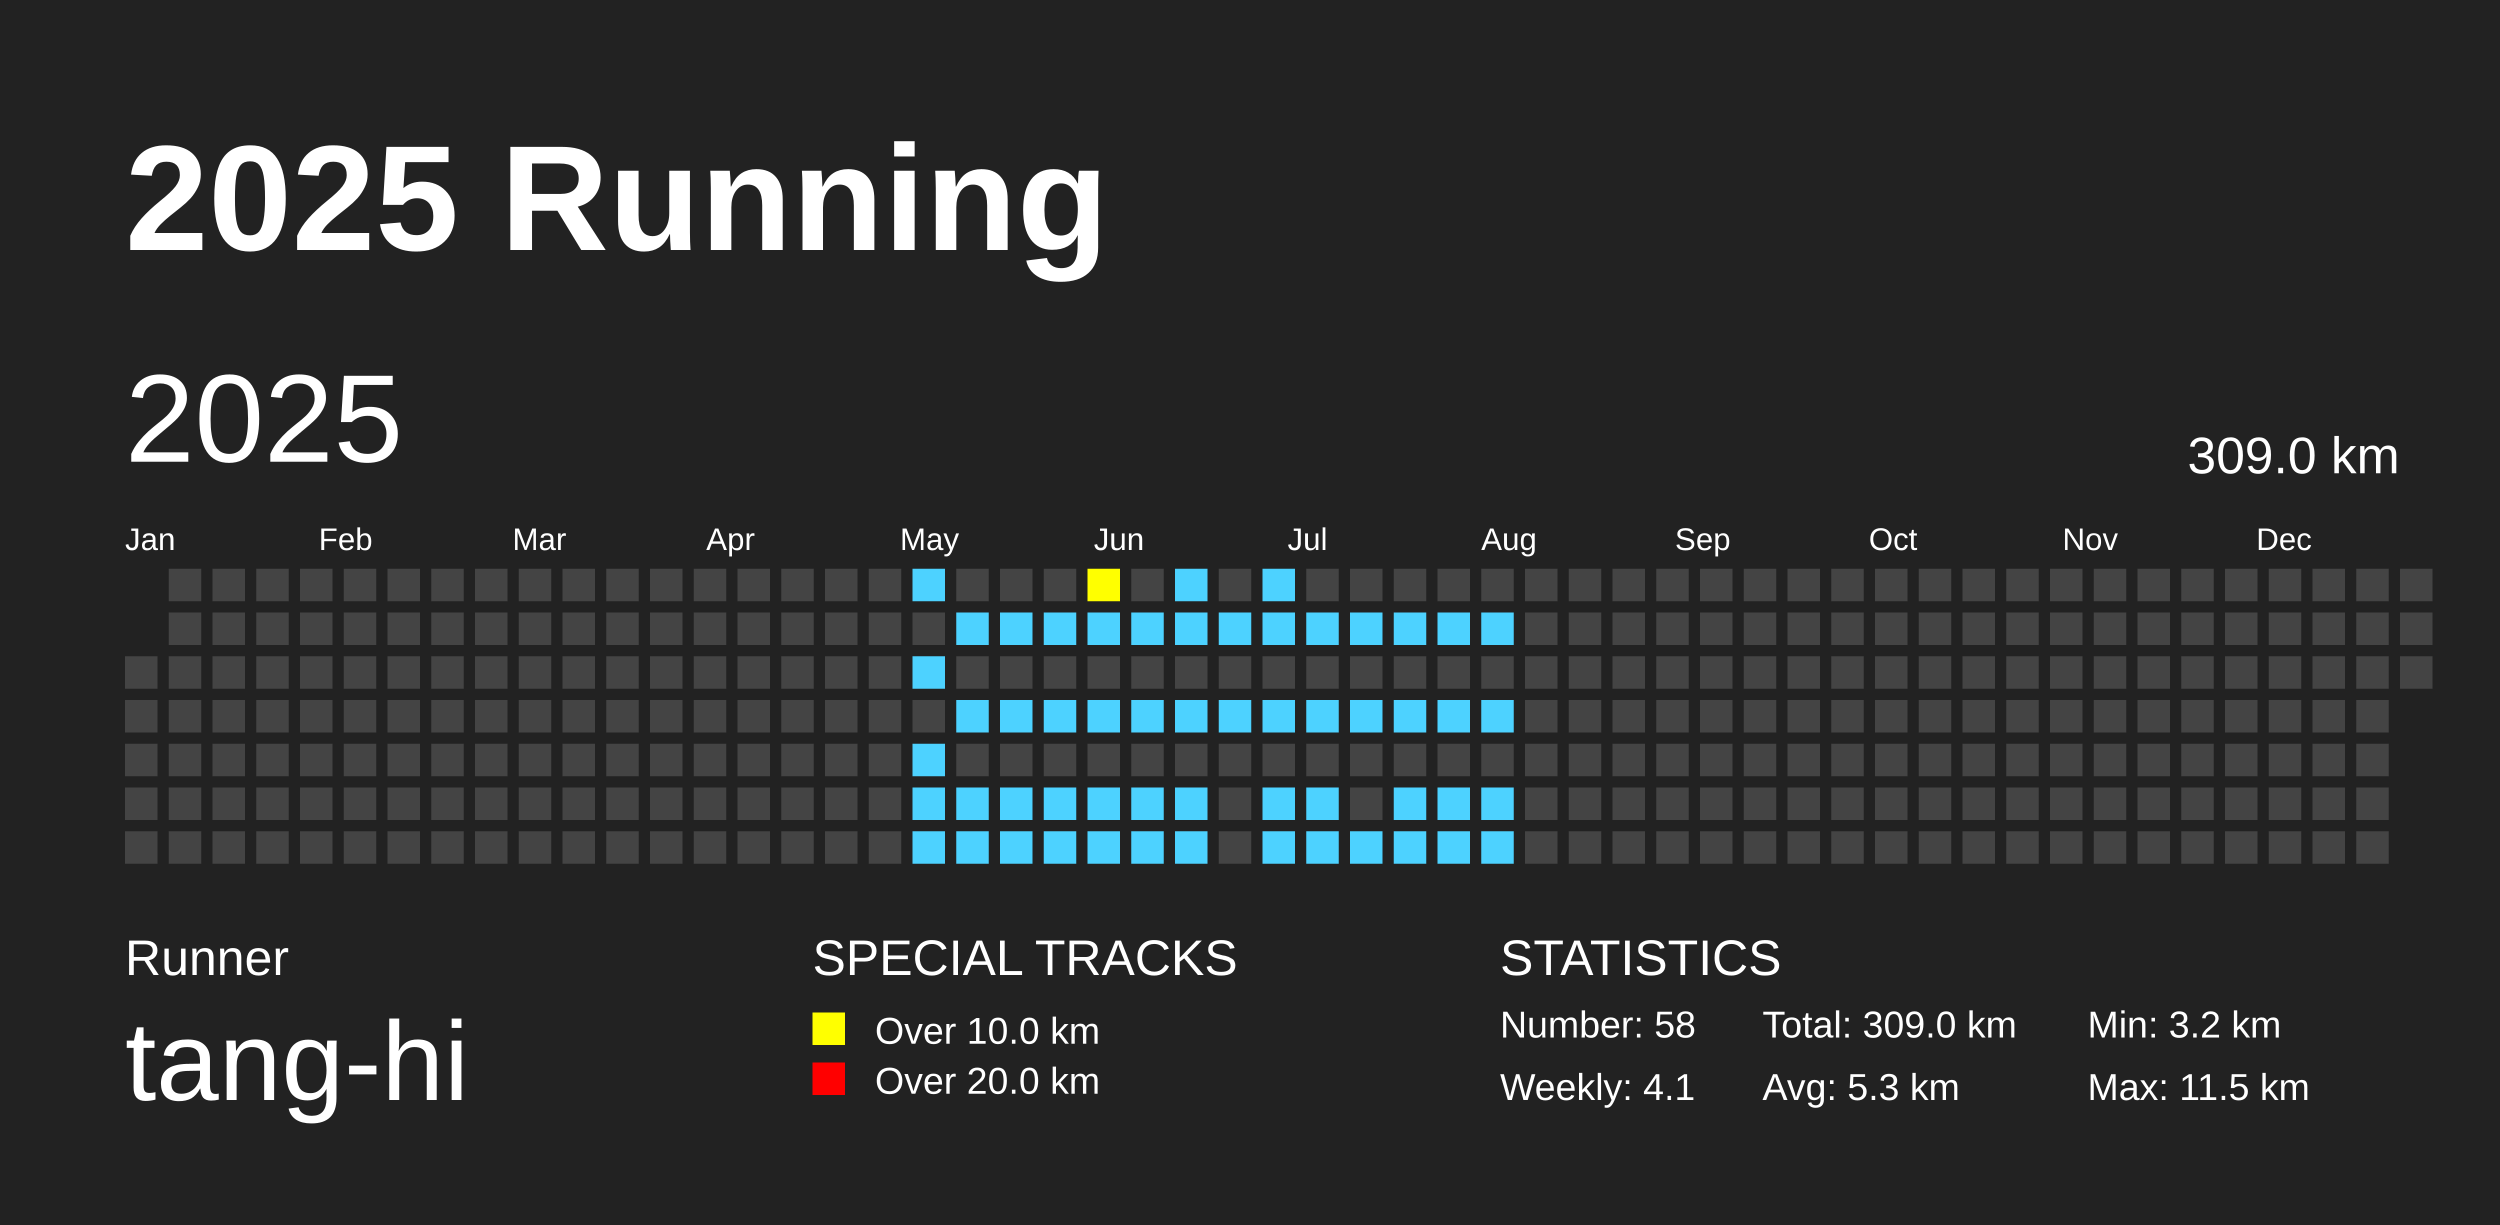
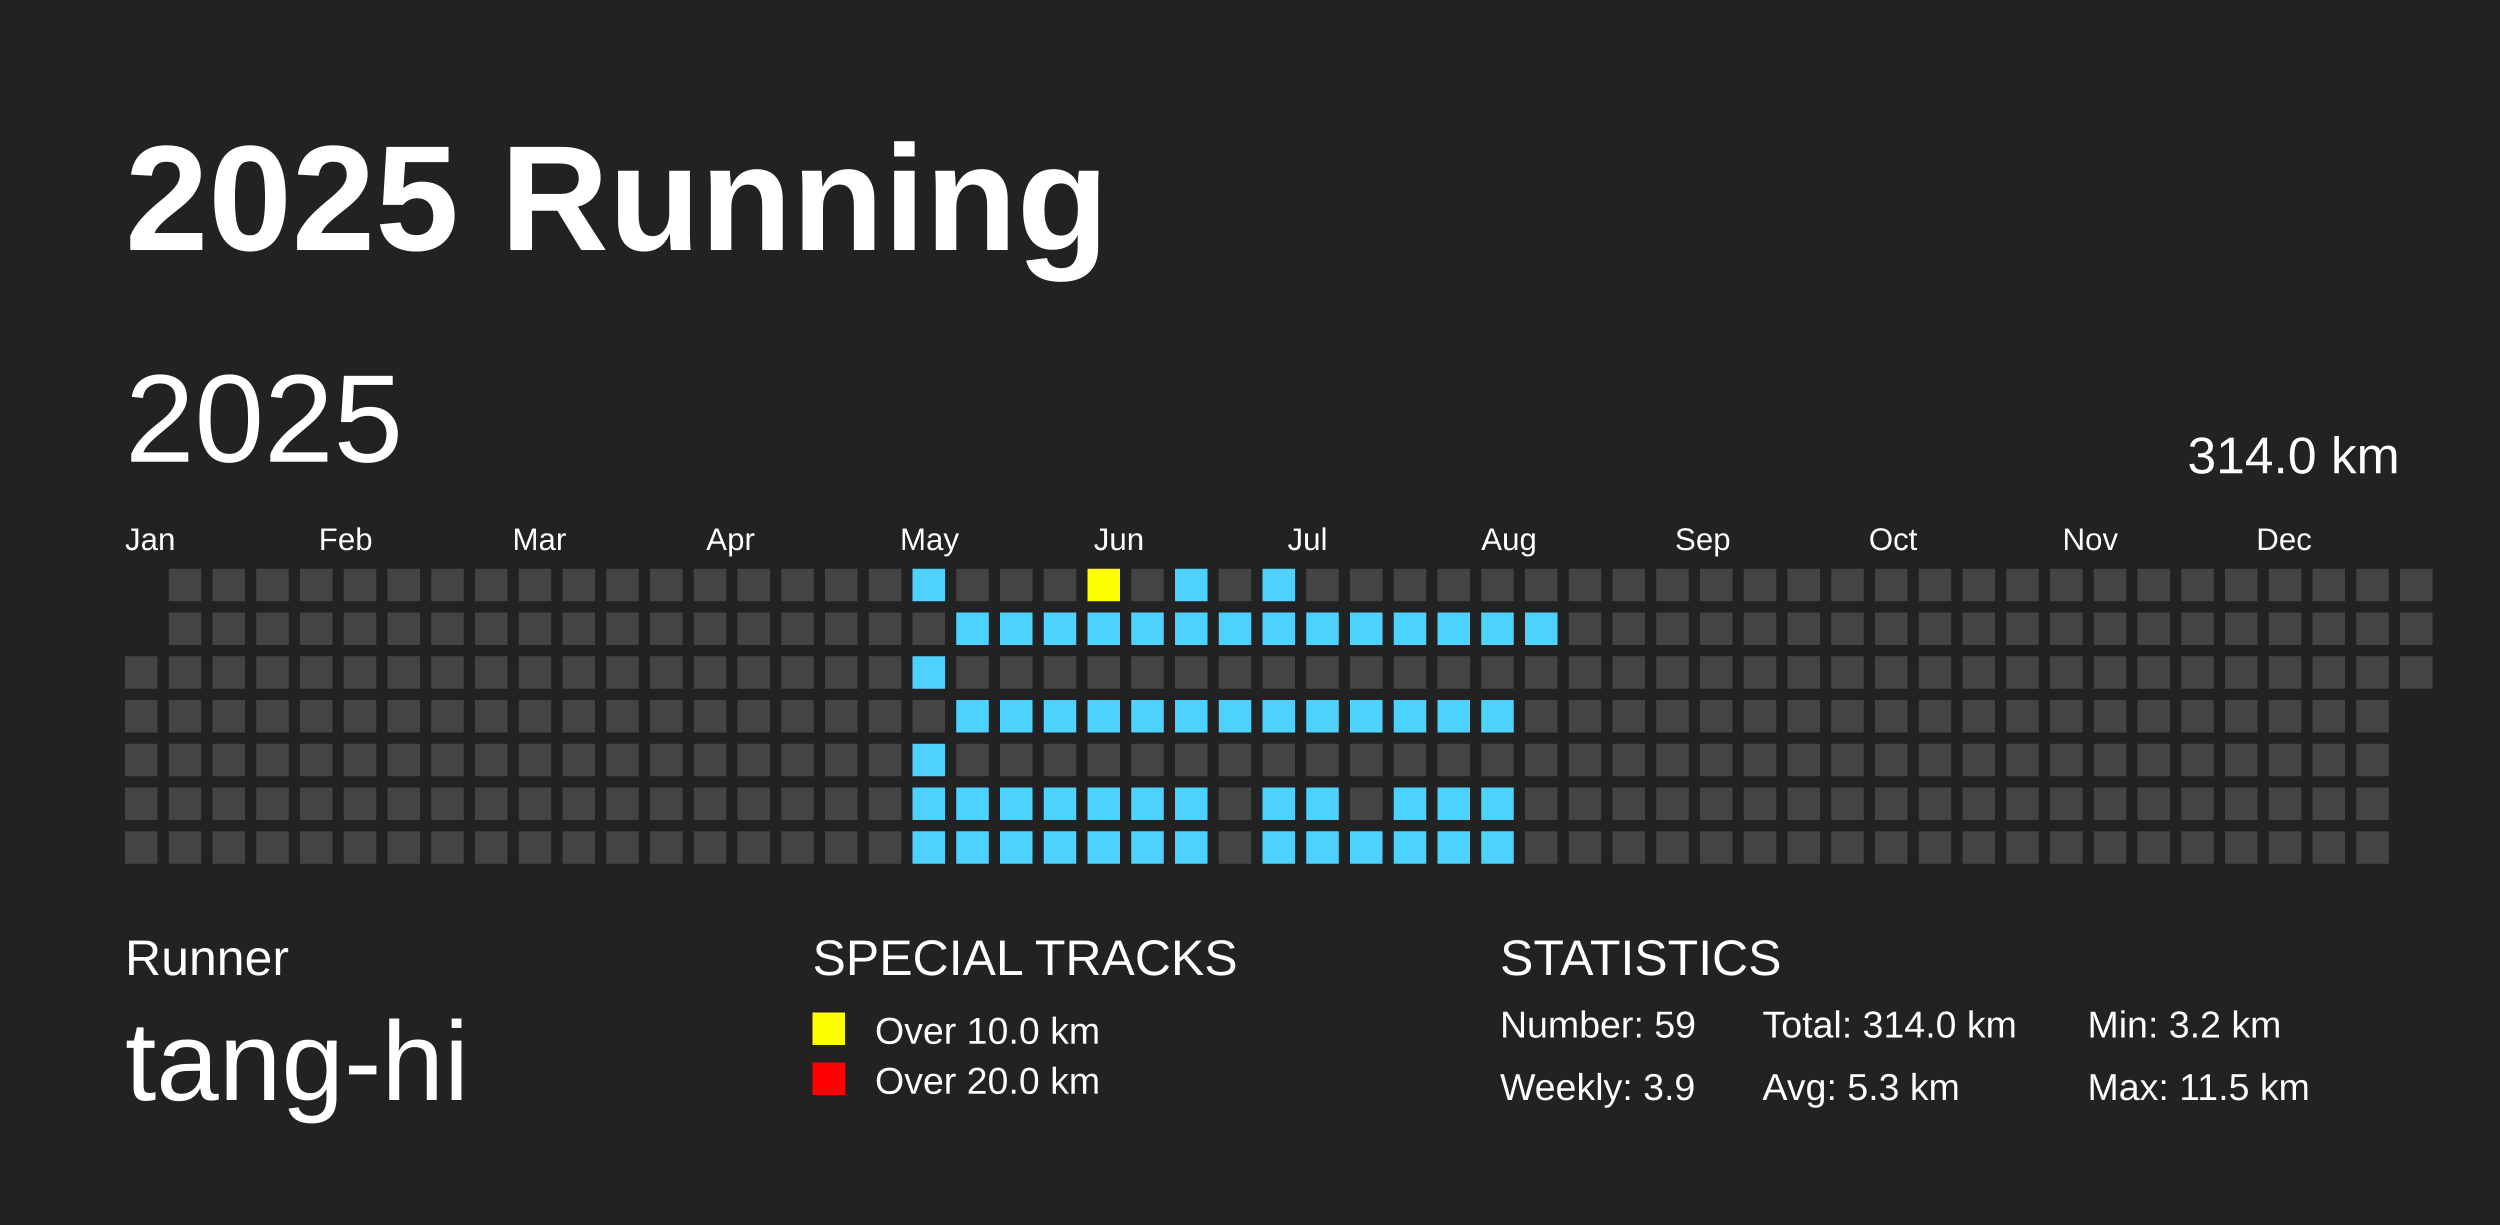
<svg xmlns="http://www.w3.org/2000/svg" baseProfile="full" height="98mm" version="1.1" viewBox="0,0,200,98" width="200mm">
  <defs />
  <rect fill="#222222" height="98" width="200" x="0" y="0" />
  <text fill="#FFFFFF" style="font-size:12px; font-family:Arial; font-weight:bold;" x="10" y="20">2025 Running</text>
  <text fill="#FFFFFF" style="font-size:4px; font-family:Arial" x="10" y="78">Runner</text>
  <text fill="#FFFFFF" style="font-size:9px; font-family:Arial" x="10" y="88">tang-hi</text>
  <text fill="#FFFFFF" style="font-size:4px; font-family:Arial" x="65" y="78">SPECIAL TRACKS</text>
  <rect fill="yellow" height="2.6" width="2.6" x="65" y="81" />
  <text fill="#FFFFFF" style="font-size:3px; font-family:Arial" x="70" y="83.5">Over 10.0 km</text>
  <rect fill="red" height="2.6" width="2.6" x="65" y="85" />
  <text fill="#FFFFFF" style="font-size:3px; font-family:Arial" x="70" y="87.5">Over 20.0 km</text>
  <text fill="#FFFFFF" style="font-size:4px; font-family:Arial" x="120" y="78">STATISTICS</text>
-   <text fill="#FFFFFF" style="font-size:3px; font-family:Arial" x="120" y="83">Number: 58</text>
-   <text fill="#FFFFFF" style="font-size:3px; font-family:Arial" x="120" y="88">Weekly: 4.1</text>
-   <text fill="#FFFFFF" style="font-size:3px; font-family:Arial" x="141" y="83">Total: 309.0 km</text>
+   <text fill="#FFFFFF" style="font-size:3px; font-family:Arial" x="120" y="83">Number: 59</text>
+   <text fill="#FFFFFF" style="font-size:3px; font-family:Arial" x="120" y="88">Weekly: 3.9</text>
+   <text fill="#FFFFFF" style="font-size:3px; font-family:Arial" x="141" y="83">Total: 314.0 km</text>
  <text fill="#FFFFFF" style="font-size:3px; font-family:Arial" x="141" y="88">Avg: 5.3 km</text>
  <text fill="#FFFFFF" style="font-size:3px; font-family:Arial" x="167" y="83">Min: 3.2 km</text>
  <text fill="#FFFFFF" style="font-size:3px; font-family:Arial" x="167" y="88">Max: 11.5 km</text>
  <text dominant-baseline="hanging" fill="#FFFFFF" style="font-size:10.0px; font-family:Arial;" x="10" y="30">2025</text>
-   <text dominant-baseline="hanging" fill="#FFFFFF" style="font-size:4.125px; font-family:Arial;" x="175" y="35">309.0 km</text>
+   <text dominant-baseline="hanging" fill="#FFFFFF" style="font-size:4.125px; font-family:Arial;" x="175" y="35">314.0 km</text>
  <text fill="#FFFFFF" style="font-size:2.5px; font-family:Arial" x="10.0" y="44">Jan</text>
  <text fill="#FFFFFF" style="font-size:2.5px; font-family:Arial" x="25.5" y="44">Feb</text>
  <text fill="#FFFFFF" style="font-size:2.5px; font-family:Arial" x="41.0" y="44">Mar</text>
  <text fill="#FFFFFF" style="font-size:2.5px; font-family:Arial" x="56.5" y="44">Apr</text>
  <text fill="#FFFFFF" style="font-size:2.5px; font-family:Arial" x="72.0" y="44">May</text>
  <text fill="#FFFFFF" style="font-size:2.5px; font-family:Arial" x="87.5" y="44">Jun</text>
  <text fill="#FFFFFF" style="font-size:2.5px; font-family:Arial" x="103.0" y="44">Jul</text>
  <text fill="#FFFFFF" style="font-size:2.5px; font-family:Arial" x="118.5" y="44">Aug</text>
  <text fill="#FFFFFF" style="font-size:2.5px; font-family:Arial" x="134.0" y="44">Sep</text>
  <text fill="#FFFFFF" style="font-size:2.5px; font-family:Arial" x="149.5" y="44">Oct</text>
  <text fill="#FFFFFF" style="font-size:2.5px; font-family:Arial" x="165.0" y="44">Nov</text>
  <text fill="#FFFFFF" style="font-size:2.5px; font-family:Arial" x="180.5" y="44">Dec</text>
  <rect fill="#444444" height="2.6" width="2.6" x="10.0" y="52.5" />
  <rect fill="#444444" height="2.6" width="2.6" x="10.0" y="56.0" />
  <rect fill="#444444" height="2.6" width="2.6" x="10.0" y="59.5" />
  <rect fill="#444444" height="2.6" width="2.6" x="10.0" y="63.0" />
  <rect fill="#444444" height="2.6" width="2.6" x="10.0" y="66.5" />
  <rect fill="#444444" height="2.6" width="2.6" x="13.5" y="45.5" />
  <rect fill="#444444" height="2.6" width="2.6" x="13.5" y="49.0" />
  <rect fill="#444444" height="2.6" width="2.6" x="13.5" y="52.5" />
  <rect fill="#444444" height="2.6" width="2.6" x="13.5" y="56.0" />
  <rect fill="#444444" height="2.6" width="2.6" x="13.5" y="59.5" />
  <rect fill="#444444" height="2.6" width="2.6" x="13.5" y="63.0" />
  <rect fill="#444444" height="2.6" width="2.6" x="13.5" y="66.5" />
  <rect fill="#444444" height="2.6" width="2.6" x="17.0" y="45.5" />
  <rect fill="#444444" height="2.6" width="2.6" x="17.0" y="49.0" />
  <rect fill="#444444" height="2.6" width="2.6" x="17.0" y="52.5" />
  <rect fill="#444444" height="2.6" width="2.6" x="17.0" y="56.0" />
  <rect fill="#444444" height="2.6" width="2.6" x="17.0" y="59.5" />
  <rect fill="#444444" height="2.6" width="2.6" x="17.0" y="63.0" />
  <rect fill="#444444" height="2.6" width="2.6" x="17.0" y="66.5" />
  <rect fill="#444444" height="2.6" width="2.6" x="20.5" y="45.5" />
  <rect fill="#444444" height="2.6" width="2.6" x="20.5" y="49.0" />
  <rect fill="#444444" height="2.6" width="2.6" x="20.5" y="52.5" />
  <rect fill="#444444" height="2.6" width="2.6" x="20.5" y="56.0" />
  <rect fill="#444444" height="2.6" width="2.6" x="20.5" y="59.5" />
  <rect fill="#444444" height="2.6" width="2.6" x="20.5" y="63.0" />
  <rect fill="#444444" height="2.6" width="2.6" x="20.5" y="66.5" />
  <rect fill="#444444" height="2.6" width="2.6" x="24.0" y="45.5" />
  <rect fill="#444444" height="2.6" width="2.6" x="24.0" y="49.0" />
  <rect fill="#444444" height="2.6" width="2.6" x="24.0" y="52.5" />
  <rect fill="#444444" height="2.6" width="2.6" x="24.0" y="56.0" />
  <rect fill="#444444" height="2.6" width="2.6" x="24.0" y="59.5" />
  <rect fill="#444444" height="2.6" width="2.6" x="24.0" y="63.0" />
  <rect fill="#444444" height="2.6" width="2.6" x="24.0" y="66.5" />
  <rect fill="#444444" height="2.6" width="2.6" x="27.5" y="45.5" />
  <rect fill="#444444" height="2.6" width="2.6" x="27.5" y="49.0" />
  <rect fill="#444444" height="2.6" width="2.6" x="27.5" y="52.5" />
  <rect fill="#444444" height="2.6" width="2.6" x="27.5" y="56.0" />
  <rect fill="#444444" height="2.6" width="2.6" x="27.5" y="59.5" />
  <rect fill="#444444" height="2.6" width="2.6" x="27.5" y="63.0" />
  <rect fill="#444444" height="2.6" width="2.6" x="27.5" y="66.5" />
  <rect fill="#444444" height="2.6" width="2.6" x="31.0" y="45.5" />
  <rect fill="#444444" height="2.6" width="2.6" x="31.0" y="49.0" />
  <rect fill="#444444" height="2.6" width="2.6" x="31.0" y="52.5" />
  <rect fill="#444444" height="2.6" width="2.6" x="31.0" y="56.0" />
  <rect fill="#444444" height="2.6" width="2.6" x="31.0" y="59.5" />
  <rect fill="#444444" height="2.6" width="2.6" x="31.0" y="63.0" />
  <rect fill="#444444" height="2.6" width="2.6" x="31.0" y="66.5" />
  <rect fill="#444444" height="2.6" width="2.6" x="34.5" y="45.5" />
  <rect fill="#444444" height="2.6" width="2.6" x="34.5" y="49.0" />
  <rect fill="#444444" height="2.6" width="2.6" x="34.5" y="52.5" />
  <rect fill="#444444" height="2.6" width="2.6" x="34.5" y="56.0" />
  <rect fill="#444444" height="2.6" width="2.6" x="34.5" y="59.5" />
  <rect fill="#444444" height="2.6" width="2.6" x="34.5" y="63.0" />
  <rect fill="#444444" height="2.6" width="2.6" x="34.5" y="66.5" />
  <rect fill="#444444" height="2.6" width="2.6" x="38.0" y="45.5" />
  <rect fill="#444444" height="2.6" width="2.6" x="38.0" y="49.0" />
  <rect fill="#444444" height="2.6" width="2.6" x="38.0" y="52.5" />
  <rect fill="#444444" height="2.6" width="2.6" x="38.0" y="56.0" />
  <rect fill="#444444" height="2.6" width="2.6" x="38.0" y="59.5" />
  <rect fill="#444444" height="2.6" width="2.6" x="38.0" y="63.0" />
  <rect fill="#444444" height="2.6" width="2.6" x="38.0" y="66.5" />
  <rect fill="#444444" height="2.6" width="2.6" x="41.5" y="45.5" />
  <rect fill="#444444" height="2.6" width="2.6" x="41.5" y="49.0" />
  <rect fill="#444444" height="2.6" width="2.6" x="41.5" y="52.5" />
  <rect fill="#444444" height="2.6" width="2.6" x="41.5" y="56.0" />
  <rect fill="#444444" height="2.6" width="2.6" x="41.5" y="59.5" />
  <rect fill="#444444" height="2.6" width="2.6" x="41.5" y="63.0" />
  <rect fill="#444444" height="2.6" width="2.6" x="41.5" y="66.5" />
  <rect fill="#444444" height="2.6" width="2.6" x="45.0" y="45.5" />
  <rect fill="#444444" height="2.6" width="2.6" x="45.0" y="49.0" />
  <rect fill="#444444" height="2.6" width="2.6" x="45.0" y="52.5" />
  <rect fill="#444444" height="2.6" width="2.6" x="45.0" y="56.0" />
  <rect fill="#444444" height="2.6" width="2.6" x="45.0" y="59.5" />
  <rect fill="#444444" height="2.6" width="2.6" x="45.0" y="63.0" />
  <rect fill="#444444" height="2.6" width="2.6" x="45.0" y="66.5" />
  <rect fill="#444444" height="2.6" width="2.6" x="48.5" y="45.5" />
  <rect fill="#444444" height="2.6" width="2.6" x="48.5" y="49.0" />
  <rect fill="#444444" height="2.6" width="2.6" x="48.5" y="52.5" />
  <rect fill="#444444" height="2.6" width="2.6" x="48.5" y="56.0" />
  <rect fill="#444444" height="2.6" width="2.6" x="48.5" y="59.5" />
  <rect fill="#444444" height="2.6" width="2.6" x="48.5" y="63.0" />
  <rect fill="#444444" height="2.6" width="2.6" x="48.5" y="66.5" />
  <rect fill="#444444" height="2.6" width="2.6" x="52.0" y="45.5" />
  <rect fill="#444444" height="2.6" width="2.6" x="52.0" y="49.0" />
  <rect fill="#444444" height="2.6" width="2.6" x="52.0" y="52.5" />
  <rect fill="#444444" height="2.6" width="2.6" x="52.0" y="56.0" />
  <rect fill="#444444" height="2.6" width="2.6" x="52.0" y="59.5" />
  <rect fill="#444444" height="2.6" width="2.6" x="52.0" y="63.0" />
  <rect fill="#444444" height="2.6" width="2.6" x="52.0" y="66.5" />
  <rect fill="#444444" height="2.6" width="2.6" x="55.5" y="45.5" />
  <rect fill="#444444" height="2.6" width="2.6" x="55.5" y="49.0" />
  <rect fill="#444444" height="2.6" width="2.6" x="55.5" y="52.5" />
  <rect fill="#444444" height="2.6" width="2.6" x="55.5" y="56.0" />
  <rect fill="#444444" height="2.6" width="2.6" x="55.5" y="59.5" />
  <rect fill="#444444" height="2.6" width="2.6" x="55.5" y="63.0" />
  <rect fill="#444444" height="2.6" width="2.6" x="55.5" y="66.5" />
  <rect fill="#444444" height="2.6" width="2.6" x="59.0" y="45.5" />
  <rect fill="#444444" height="2.6" width="2.6" x="59.0" y="49.0" />
  <rect fill="#444444" height="2.6" width="2.6" x="59.0" y="52.5" />
  <rect fill="#444444" height="2.6" width="2.6" x="59.0" y="56.0" />
  <rect fill="#444444" height="2.6" width="2.6" x="59.0" y="59.5" />
  <rect fill="#444444" height="2.6" width="2.6" x="59.0" y="63.0" />
  <rect fill="#444444" height="2.6" width="2.6" x="59.0" y="66.5" />
  <rect fill="#444444" height="2.6" width="2.6" x="62.5" y="45.5" />
  <rect fill="#444444" height="2.6" width="2.6" x="62.5" y="49.0" />
  <rect fill="#444444" height="2.6" width="2.6" x="62.5" y="52.5" />
  <rect fill="#444444" height="2.6" width="2.6" x="62.5" y="56.0" />
  <rect fill="#444444" height="2.6" width="2.6" x="62.5" y="59.5" />
  <rect fill="#444444" height="2.6" width="2.6" x="62.5" y="63.0" />
  <rect fill="#444444" height="2.6" width="2.6" x="62.5" y="66.5" />
  <rect fill="#444444" height="2.6" width="2.6" x="66.0" y="45.5" />
  <rect fill="#444444" height="2.6" width="2.6" x="66.0" y="49.0" />
  <rect fill="#444444" height="2.6" width="2.6" x="66.0" y="52.5" />
  <rect fill="#444444" height="2.6" width="2.6" x="66.0" y="56.0" />
  <rect fill="#444444" height="2.6" width="2.6" x="66.0" y="59.5" />
  <rect fill="#444444" height="2.6" width="2.6" x="66.0" y="63.0" />
  <rect fill="#444444" height="2.6" width="2.6" x="66.0" y="66.5" />
  <rect fill="#444444" height="2.6" width="2.6" x="69.5" y="45.5" />
  <rect fill="#444444" height="2.6" width="2.6" x="69.5" y="49.0" />
  <rect fill="#444444" height="2.6" width="2.6" x="69.5" y="52.5" />
  <rect fill="#444444" height="2.6" width="2.6" x="69.5" y="56.0" />
  <rect fill="#444444" height="2.6" width="2.6" x="69.5" y="59.5" />
  <rect fill="#444444" height="2.6" width="2.6" x="69.5" y="63.0" />
  <rect fill="#444444" height="2.6" width="2.6" x="69.5" y="66.5" />
  <rect fill="#4DD2FF" height="2.6" width="2.6" x="73.0" y="45.5" />
  <rect fill="#444444" height="2.6" width="2.6" x="73.0" y="49.0" />
  <rect fill="#4DD2FF" height="2.6" width="2.6" x="73.0" y="52.5" />
  <rect fill="#444444" height="2.6" width="2.6" x="73.0" y="56.0" />
  <rect fill="#4DD2FF" height="2.6" width="2.6" x="73.0" y="59.5" />
  <rect fill="#4DD2FF" height="2.6" width="2.6" x="73.0" y="63.0" />
  <rect fill="#4DD2FF" height="2.6" width="2.6" x="73.0" y="66.5" />
  <rect fill="#444444" height="2.6" width="2.6" x="76.5" y="45.5" />
  <rect fill="#4DD2FF" height="2.6" width="2.6" x="76.5" y="49.0" />
  <rect fill="#444444" height="2.6" width="2.6" x="76.5" y="52.5" />
  <rect fill="#4DD2FF" height="2.6" width="2.6" x="76.5" y="56.0" />
  <rect fill="#444444" height="2.6" width="2.6" x="76.5" y="59.5" />
  <rect fill="#4DD2FF" height="2.6" width="2.6" x="76.5" y="63.0" />
  <rect fill="#4DD2FF" height="2.6" width="2.6" x="76.5" y="66.5" />
  <rect fill="#444444" height="2.6" width="2.6" x="80.0" y="45.5" />
  <rect fill="#4DD2FF" height="2.6" width="2.6" x="80.0" y="49.0" />
  <rect fill="#444444" height="2.6" width="2.6" x="80.0" y="52.5" />
  <rect fill="#4DD2FF" height="2.6" width="2.6" x="80.0" y="56.0" />
  <rect fill="#444444" height="2.6" width="2.6" x="80.0" y="59.5" />
  <rect fill="#4DD2FF" height="2.6" width="2.6" x="80.0" y="63.0" />
  <rect fill="#4DD2FF" height="2.6" width="2.6" x="80.0" y="66.5" />
  <rect fill="#444444" height="2.6" width="2.6" x="83.5" y="45.5" />
  <rect fill="#4DD2FF" height="2.6" width="2.6" x="83.5" y="49.0" />
  <rect fill="#444444" height="2.6" width="2.6" x="83.5" y="52.5" />
  <rect fill="#4DD2FF" height="2.6" width="2.6" x="83.5" y="56.0" />
  <rect fill="#444444" height="2.6" width="2.6" x="83.5" y="59.5" />
  <rect fill="#4DD2FF" height="2.6" width="2.6" x="83.5" y="63.0" />
  <rect fill="#4DD2FF" height="2.6" width="2.6" x="83.5" y="66.5" />
  <rect fill="yellow" height="2.6" width="2.6" x="87.0" y="45.5" />
  <rect fill="#4DD2FF" height="2.6" width="2.6" x="87.0" y="49.0" />
  <rect fill="#444444" height="2.6" width="2.6" x="87.0" y="52.5" />
  <rect fill="#4DD2FF" height="2.6" width="2.6" x="87.0" y="56.0" />
  <rect fill="#444444" height="2.6" width="2.6" x="87.0" y="59.5" />
  <rect fill="#4DD2FF" height="2.6" width="2.6" x="87.0" y="63.0" />
  <rect fill="#4DD2FF" height="2.6" width="2.6" x="87.0" y="66.5" />
  <rect fill="#444444" height="2.6" width="2.6" x="90.5" y="45.5" />
  <rect fill="#4DD2FF" height="2.6" width="2.6" x="90.5" y="49.0" />
  <rect fill="#444444" height="2.6" width="2.6" x="90.5" y="52.5" />
  <rect fill="#4DD2FF" height="2.6" width="2.6" x="90.5" y="56.0" />
  <rect fill="#444444" height="2.6" width="2.6" x="90.5" y="59.5" />
  <rect fill="#4DD2FF" height="2.6" width="2.6" x="90.5" y="63.0" />
  <rect fill="#4DD2FF" height="2.6" width="2.6" x="90.5" y="66.5" />
  <rect fill="#4DD2FF" height="2.6" width="2.6" x="94.0" y="45.5" />
  <rect fill="#4DD2FF" height="2.6" width="2.6" x="94.0" y="49.0" />
  <rect fill="#444444" height="2.6" width="2.6" x="94.0" y="52.5" />
  <rect fill="#4DD2FF" height="2.6" width="2.6" x="94.0" y="56.0" />
  <rect fill="#444444" height="2.6" width="2.6" x="94.0" y="59.5" />
  <rect fill="#4DD2FF" height="2.6" width="2.6" x="94.0" y="63.0" />
  <rect fill="#4DD2FF" height="2.6" width="2.6" x="94.0" y="66.5" />
  <rect fill="#444444" height="2.6" width="2.6" x="97.5" y="45.5" />
  <rect fill="#4DD2FF" height="2.6" width="2.6" x="97.5" y="49.0" />
  <rect fill="#444444" height="2.6" width="2.6" x="97.5" y="52.5" />
  <rect fill="#4DD2FF" height="2.6" width="2.6" x="97.5" y="56.0" />
  <rect fill="#444444" height="2.6" width="2.6" x="97.5" y="59.5" />
  <rect fill="#444444" height="2.6" width="2.6" x="97.5" y="63.0" />
  <rect fill="#444444" height="2.6" width="2.6" x="97.5" y="66.5" />
  <rect fill="#4DD2FF" height="2.6" width="2.6" x="101.0" y="45.5" />
  <rect fill="#4DD2FF" height="2.6" width="2.6" x="101.0" y="49.0" />
  <rect fill="#444444" height="2.6" width="2.6" x="101.0" y="52.5" />
  <rect fill="#4DD2FF" height="2.6" width="2.6" x="101.0" y="56.0" />
  <rect fill="#444444" height="2.6" width="2.6" x="101.0" y="59.5" />
  <rect fill="#4DD2FF" height="2.6" width="2.6" x="101.0" y="63.0" />
  <rect fill="#4DD2FF" height="2.6" width="2.6" x="101.0" y="66.5" />
  <rect fill="#444444" height="2.6" width="2.6" x="104.5" y="45.5" />
  <rect fill="#4DD2FF" height="2.6" width="2.6" x="104.5" y="49.0" />
  <rect fill="#444444" height="2.6" width="2.6" x="104.5" y="52.5" />
  <rect fill="#4DD2FF" height="2.6" width="2.6" x="104.5" y="56.0" />
  <rect fill="#444444" height="2.6" width="2.6" x="104.5" y="59.5" />
  <rect fill="#4DD2FF" height="2.6" width="2.6" x="104.5" y="63.0" />
  <rect fill="#4DD2FF" height="2.6" width="2.6" x="104.5" y="66.5" />
  <rect fill="#444444" height="2.6" width="2.6" x="108.0" y="45.5" />
  <rect fill="#4DD2FF" height="2.6" width="2.6" x="108.0" y="49.0" />
  <rect fill="#444444" height="2.6" width="2.6" x="108.0" y="52.5" />
  <rect fill="#4DD2FF" height="2.6" width="2.6" x="108.0" y="56.0" />
  <rect fill="#444444" height="2.6" width="2.6" x="108.0" y="59.5" />
  <rect fill="#444444" height="2.6" width="2.6" x="108.0" y="63.0" />
  <rect fill="#4DD2FF" height="2.6" width="2.6" x="108.0" y="66.5" />
  <rect fill="#444444" height="2.6" width="2.6" x="111.5" y="45.5" />
  <rect fill="#4DD2FF" height="2.6" width="2.6" x="111.5" y="49.0" />
  <rect fill="#444444" height="2.6" width="2.6" x="111.5" y="52.5" />
  <rect fill="#4DD2FF" height="2.6" width="2.6" x="111.5" y="56.0" />
  <rect fill="#444444" height="2.6" width="2.6" x="111.5" y="59.5" />
  <rect fill="#4DD2FF" height="2.6" width="2.6" x="111.5" y="63.0" />
  <rect fill="#4DD2FF" height="2.6" width="2.6" x="111.5" y="66.5" />
  <rect fill="#444444" height="2.6" width="2.6" x="115.0" y="45.5" />
  <rect fill="#4DD2FF" height="2.6" width="2.6" x="115.0" y="49.0" />
  <rect fill="#444444" height="2.6" width="2.6" x="115.0" y="52.5" />
  <rect fill="#4DD2FF" height="2.6" width="2.6" x="115.0" y="56.0" />
  <rect fill="#444444" height="2.6" width="2.6" x="115.0" y="59.5" />
  <rect fill="#4DD2FF" height="2.6" width="2.6" x="115.0" y="63.0" />
  <rect fill="#4DD2FF" height="2.6" width="2.6" x="115.0" y="66.5" />
  <rect fill="#444444" height="2.6" width="2.6" x="118.5" y="45.5" />
  <rect fill="#4DD2FF" height="2.6" width="2.6" x="118.5" y="49.0" />
  <rect fill="#444444" height="2.6" width="2.6" x="118.5" y="52.5" />
  <rect fill="#4DD2FF" height="2.6" width="2.6" x="118.5" y="56.0" />
  <rect fill="#444444" height="2.6" width="2.6" x="118.5" y="59.5" />
  <rect fill="#4DD2FF" height="2.6" width="2.6" x="118.5" y="63.0" />
  <rect fill="#4DD2FF" height="2.6" width="2.6" x="118.5" y="66.5" />
  <rect fill="#444444" height="2.6" width="2.6" x="122.0" y="45.5" />
-   <rect fill="#444444" height="2.6" width="2.6" x="122.0" y="49.0" />
+   <rect fill="#4DD2FF" height="2.6" width="2.6" x="122.0" y="49.0" />
  <rect fill="#444444" height="2.6" width="2.6" x="122.0" y="52.5" />
  <rect fill="#444444" height="2.6" width="2.6" x="122.0" y="56.0" />
  <rect fill="#444444" height="2.6" width="2.6" x="122.0" y="59.5" />
  <rect fill="#444444" height="2.6" width="2.6" x="122.0" y="63.0" />
  <rect fill="#444444" height="2.6" width="2.6" x="122.0" y="66.5" />
  <rect fill="#444444" height="2.6" width="2.6" x="125.5" y="45.5" />
  <rect fill="#444444" height="2.6" width="2.6" x="125.5" y="49.0" />
  <rect fill="#444444" height="2.6" width="2.6" x="125.5" y="52.5" />
  <rect fill="#444444" height="2.6" width="2.6" x="125.5" y="56.0" />
  <rect fill="#444444" height="2.6" width="2.6" x="125.5" y="59.5" />
  <rect fill="#444444" height="2.6" width="2.6" x="125.5" y="63.0" />
  <rect fill="#444444" height="2.6" width="2.6" x="125.5" y="66.5" />
  <rect fill="#444444" height="2.6" width="2.6" x="129.0" y="45.5" />
  <rect fill="#444444" height="2.6" width="2.6" x="129.0" y="49.0" />
  <rect fill="#444444" height="2.6" width="2.6" x="129.0" y="52.5" />
  <rect fill="#444444" height="2.6" width="2.6" x="129.0" y="56.0" />
  <rect fill="#444444" height="2.6" width="2.6" x="129.0" y="59.5" />
  <rect fill="#444444" height="2.6" width="2.6" x="129.0" y="63.0" />
  <rect fill="#444444" height="2.6" width="2.6" x="129.0" y="66.5" />
  <rect fill="#444444" height="2.6" width="2.6" x="132.5" y="45.5" />
  <rect fill="#444444" height="2.6" width="2.6" x="132.5" y="49.0" />
  <rect fill="#444444" height="2.6" width="2.6" x="132.5" y="52.5" />
  <rect fill="#444444" height="2.6" width="2.6" x="132.5" y="56.0" />
  <rect fill="#444444" height="2.6" width="2.6" x="132.5" y="59.5" />
  <rect fill="#444444" height="2.6" width="2.6" x="132.5" y="63.0" />
  <rect fill="#444444" height="2.6" width="2.6" x="132.5" y="66.5" />
  <rect fill="#444444" height="2.6" width="2.6" x="136.0" y="45.5" />
  <rect fill="#444444" height="2.6" width="2.6" x="136.0" y="49.0" />
  <rect fill="#444444" height="2.6" width="2.6" x="136.0" y="52.5" />
  <rect fill="#444444" height="2.6" width="2.6" x="136.0" y="56.0" />
  <rect fill="#444444" height="2.6" width="2.6" x="136.0" y="59.5" />
  <rect fill="#444444" height="2.6" width="2.6" x="136.0" y="63.0" />
  <rect fill="#444444" height="2.6" width="2.6" x="136.0" y="66.5" />
  <rect fill="#444444" height="2.6" width="2.6" x="139.5" y="45.5" />
  <rect fill="#444444" height="2.6" width="2.6" x="139.5" y="49.0" />
  <rect fill="#444444" height="2.6" width="2.6" x="139.5" y="52.5" />
  <rect fill="#444444" height="2.6" width="2.6" x="139.5" y="56.0" />
  <rect fill="#444444" height="2.6" width="2.6" x="139.5" y="59.5" />
  <rect fill="#444444" height="2.6" width="2.6" x="139.5" y="63.0" />
  <rect fill="#444444" height="2.6" width="2.6" x="139.5" y="66.5" />
  <rect fill="#444444" height="2.6" width="2.6" x="143.0" y="45.5" />
  <rect fill="#444444" height="2.6" width="2.6" x="143.0" y="49.0" />
  <rect fill="#444444" height="2.6" width="2.6" x="143.0" y="52.5" />
  <rect fill="#444444" height="2.6" width="2.6" x="143.0" y="56.0" />
  <rect fill="#444444" height="2.6" width="2.6" x="143.0" y="59.5" />
  <rect fill="#444444" height="2.6" width="2.6" x="143.0" y="63.0" />
  <rect fill="#444444" height="2.6" width="2.6" x="143.0" y="66.5" />
  <rect fill="#444444" height="2.6" width="2.6" x="146.5" y="45.5" />
  <rect fill="#444444" height="2.6" width="2.6" x="146.5" y="49.0" />
  <rect fill="#444444" height="2.6" width="2.6" x="146.5" y="52.5" />
  <rect fill="#444444" height="2.6" width="2.6" x="146.5" y="56.0" />
  <rect fill="#444444" height="2.6" width="2.6" x="146.5" y="59.5" />
  <rect fill="#444444" height="2.6" width="2.6" x="146.5" y="63.0" />
  <rect fill="#444444" height="2.6" width="2.6" x="146.5" y="66.5" />
  <rect fill="#444444" height="2.6" width="2.6" x="150.0" y="45.5" />
  <rect fill="#444444" height="2.6" width="2.6" x="150.0" y="49.0" />
  <rect fill="#444444" height="2.6" width="2.6" x="150.0" y="52.5" />
  <rect fill="#444444" height="2.6" width="2.6" x="150.0" y="56.0" />
  <rect fill="#444444" height="2.6" width="2.6" x="150.0" y="59.5" />
  <rect fill="#444444" height="2.6" width="2.6" x="150.0" y="63.0" />
  <rect fill="#444444" height="2.6" width="2.6" x="150.0" y="66.5" />
  <rect fill="#444444" height="2.6" width="2.6" x="153.5" y="45.5" />
  <rect fill="#444444" height="2.6" width="2.6" x="153.5" y="49.0" />
  <rect fill="#444444" height="2.6" width="2.6" x="153.5" y="52.5" />
  <rect fill="#444444" height="2.6" width="2.6" x="153.5" y="56.0" />
  <rect fill="#444444" height="2.6" width="2.6" x="153.5" y="59.5" />
  <rect fill="#444444" height="2.6" width="2.6" x="153.5" y="63.0" />
  <rect fill="#444444" height="2.6" width="2.6" x="153.5" y="66.5" />
  <rect fill="#444444" height="2.6" width="2.6" x="157.0" y="45.5" />
  <rect fill="#444444" height="2.6" width="2.6" x="157.0" y="49.0" />
  <rect fill="#444444" height="2.6" width="2.6" x="157.0" y="52.5" />
  <rect fill="#444444" height="2.6" width="2.6" x="157.0" y="56.0" />
  <rect fill="#444444" height="2.6" width="2.6" x="157.0" y="59.5" />
  <rect fill="#444444" height="2.6" width="2.6" x="157.0" y="63.0" />
  <rect fill="#444444" height="2.6" width="2.6" x="157.0" y="66.5" />
  <rect fill="#444444" height="2.6" width="2.6" x="160.5" y="45.5" />
  <rect fill="#444444" height="2.6" width="2.6" x="160.5" y="49.0" />
  <rect fill="#444444" height="2.6" width="2.6" x="160.5" y="52.5" />
  <rect fill="#444444" height="2.6" width="2.6" x="160.5" y="56.0" />
  <rect fill="#444444" height="2.6" width="2.6" x="160.5" y="59.5" />
  <rect fill="#444444" height="2.6" width="2.6" x="160.5" y="63.0" />
  <rect fill="#444444" height="2.6" width="2.6" x="160.5" y="66.5" />
  <rect fill="#444444" height="2.6" width="2.6" x="164.0" y="45.5" />
  <rect fill="#444444" height="2.6" width="2.6" x="164.0" y="49.0" />
  <rect fill="#444444" height="2.6" width="2.6" x="164.0" y="52.5" />
  <rect fill="#444444" height="2.6" width="2.6" x="164.0" y="56.0" />
  <rect fill="#444444" height="2.6" width="2.6" x="164.0" y="59.5" />
  <rect fill="#444444" height="2.6" width="2.6" x="164.0" y="63.0" />
  <rect fill="#444444" height="2.6" width="2.6" x="164.0" y="66.5" />
  <rect fill="#444444" height="2.6" width="2.6" x="167.5" y="45.5" />
  <rect fill="#444444" height="2.6" width="2.6" x="167.5" y="49.0" />
  <rect fill="#444444" height="2.6" width="2.6" x="167.5" y="52.5" />
  <rect fill="#444444" height="2.6" width="2.6" x="167.5" y="56.0" />
  <rect fill="#444444" height="2.6" width="2.6" x="167.5" y="59.5" />
  <rect fill="#444444" height="2.6" width="2.6" x="167.5" y="63.0" />
  <rect fill="#444444" height="2.6" width="2.6" x="167.5" y="66.5" />
  <rect fill="#444444" height="2.6" width="2.6" x="171.0" y="45.5" />
  <rect fill="#444444" height="2.6" width="2.6" x="171.0" y="49.0" />
  <rect fill="#444444" height="2.6" width="2.6" x="171.0" y="52.5" />
  <rect fill="#444444" height="2.6" width="2.6" x="171.0" y="56.0" />
  <rect fill="#444444" height="2.6" width="2.6" x="171.0" y="59.5" />
  <rect fill="#444444" height="2.6" width="2.6" x="171.0" y="63.0" />
  <rect fill="#444444" height="2.6" width="2.6" x="171.0" y="66.5" />
  <rect fill="#444444" height="2.6" width="2.6" x="174.5" y="45.5" />
  <rect fill="#444444" height="2.6" width="2.6" x="174.5" y="49.0" />
  <rect fill="#444444" height="2.6" width="2.6" x="174.5" y="52.5" />
  <rect fill="#444444" height="2.6" width="2.6" x="174.5" y="56.0" />
  <rect fill="#444444" height="2.6" width="2.6" x="174.5" y="59.5" />
  <rect fill="#444444" height="2.6" width="2.6" x="174.5" y="63.0" />
  <rect fill="#444444" height="2.6" width="2.6" x="174.5" y="66.5" />
  <rect fill="#444444" height="2.6" width="2.6" x="178.0" y="45.5" />
  <rect fill="#444444" height="2.6" width="2.6" x="178.0" y="49.0" />
  <rect fill="#444444" height="2.6" width="2.6" x="178.0" y="52.5" />
  <rect fill="#444444" height="2.6" width="2.6" x="178.0" y="56.0" />
  <rect fill="#444444" height="2.6" width="2.6" x="178.0" y="59.5" />
  <rect fill="#444444" height="2.6" width="2.6" x="178.0" y="63.0" />
  <rect fill="#444444" height="2.6" width="2.6" x="178.0" y="66.5" />
  <rect fill="#444444" height="2.6" width="2.6" x="181.5" y="45.5" />
  <rect fill="#444444" height="2.6" width="2.6" x="181.5" y="49.0" />
  <rect fill="#444444" height="2.6" width="2.6" x="181.5" y="52.5" />
  <rect fill="#444444" height="2.6" width="2.6" x="181.5" y="56.0" />
  <rect fill="#444444" height="2.6" width="2.6" x="181.5" y="59.5" />
  <rect fill="#444444" height="2.6" width="2.6" x="181.5" y="63.0" />
  <rect fill="#444444" height="2.6" width="2.6" x="181.5" y="66.5" />
  <rect fill="#444444" height="2.6" width="2.6" x="185.0" y="45.5" />
  <rect fill="#444444" height="2.6" width="2.6" x="185.0" y="49.0" />
  <rect fill="#444444" height="2.6" width="2.6" x="185.0" y="52.5" />
  <rect fill="#444444" height="2.6" width="2.6" x="185.0" y="56.0" />
  <rect fill="#444444" height="2.6" width="2.6" x="185.0" y="59.5" />
  <rect fill="#444444" height="2.6" width="2.6" x="185.0" y="63.0" />
  <rect fill="#444444" height="2.6" width="2.6" x="185.0" y="66.5" />
  <rect fill="#444444" height="2.6" width="2.6" x="188.5" y="45.5" />
  <rect fill="#444444" height="2.6" width="2.6" x="188.5" y="49.0" />
  <rect fill="#444444" height="2.6" width="2.6" x="188.5" y="52.5" />
  <rect fill="#444444" height="2.6" width="2.6" x="188.5" y="56.0" />
  <rect fill="#444444" height="2.6" width="2.6" x="188.5" y="59.5" />
  <rect fill="#444444" height="2.6" width="2.6" x="188.5" y="63.0" />
  <rect fill="#444444" height="2.6" width="2.6" x="188.5" y="66.5" />
  <rect fill="#444444" height="2.6" width="2.6" x="192.0" y="45.5" />
  <rect fill="#444444" height="2.6" width="2.6" x="192.0" y="49.0" />
  <rect fill="#444444" height="2.6" width="2.6" x="192.0" y="52.5" />
</svg>
